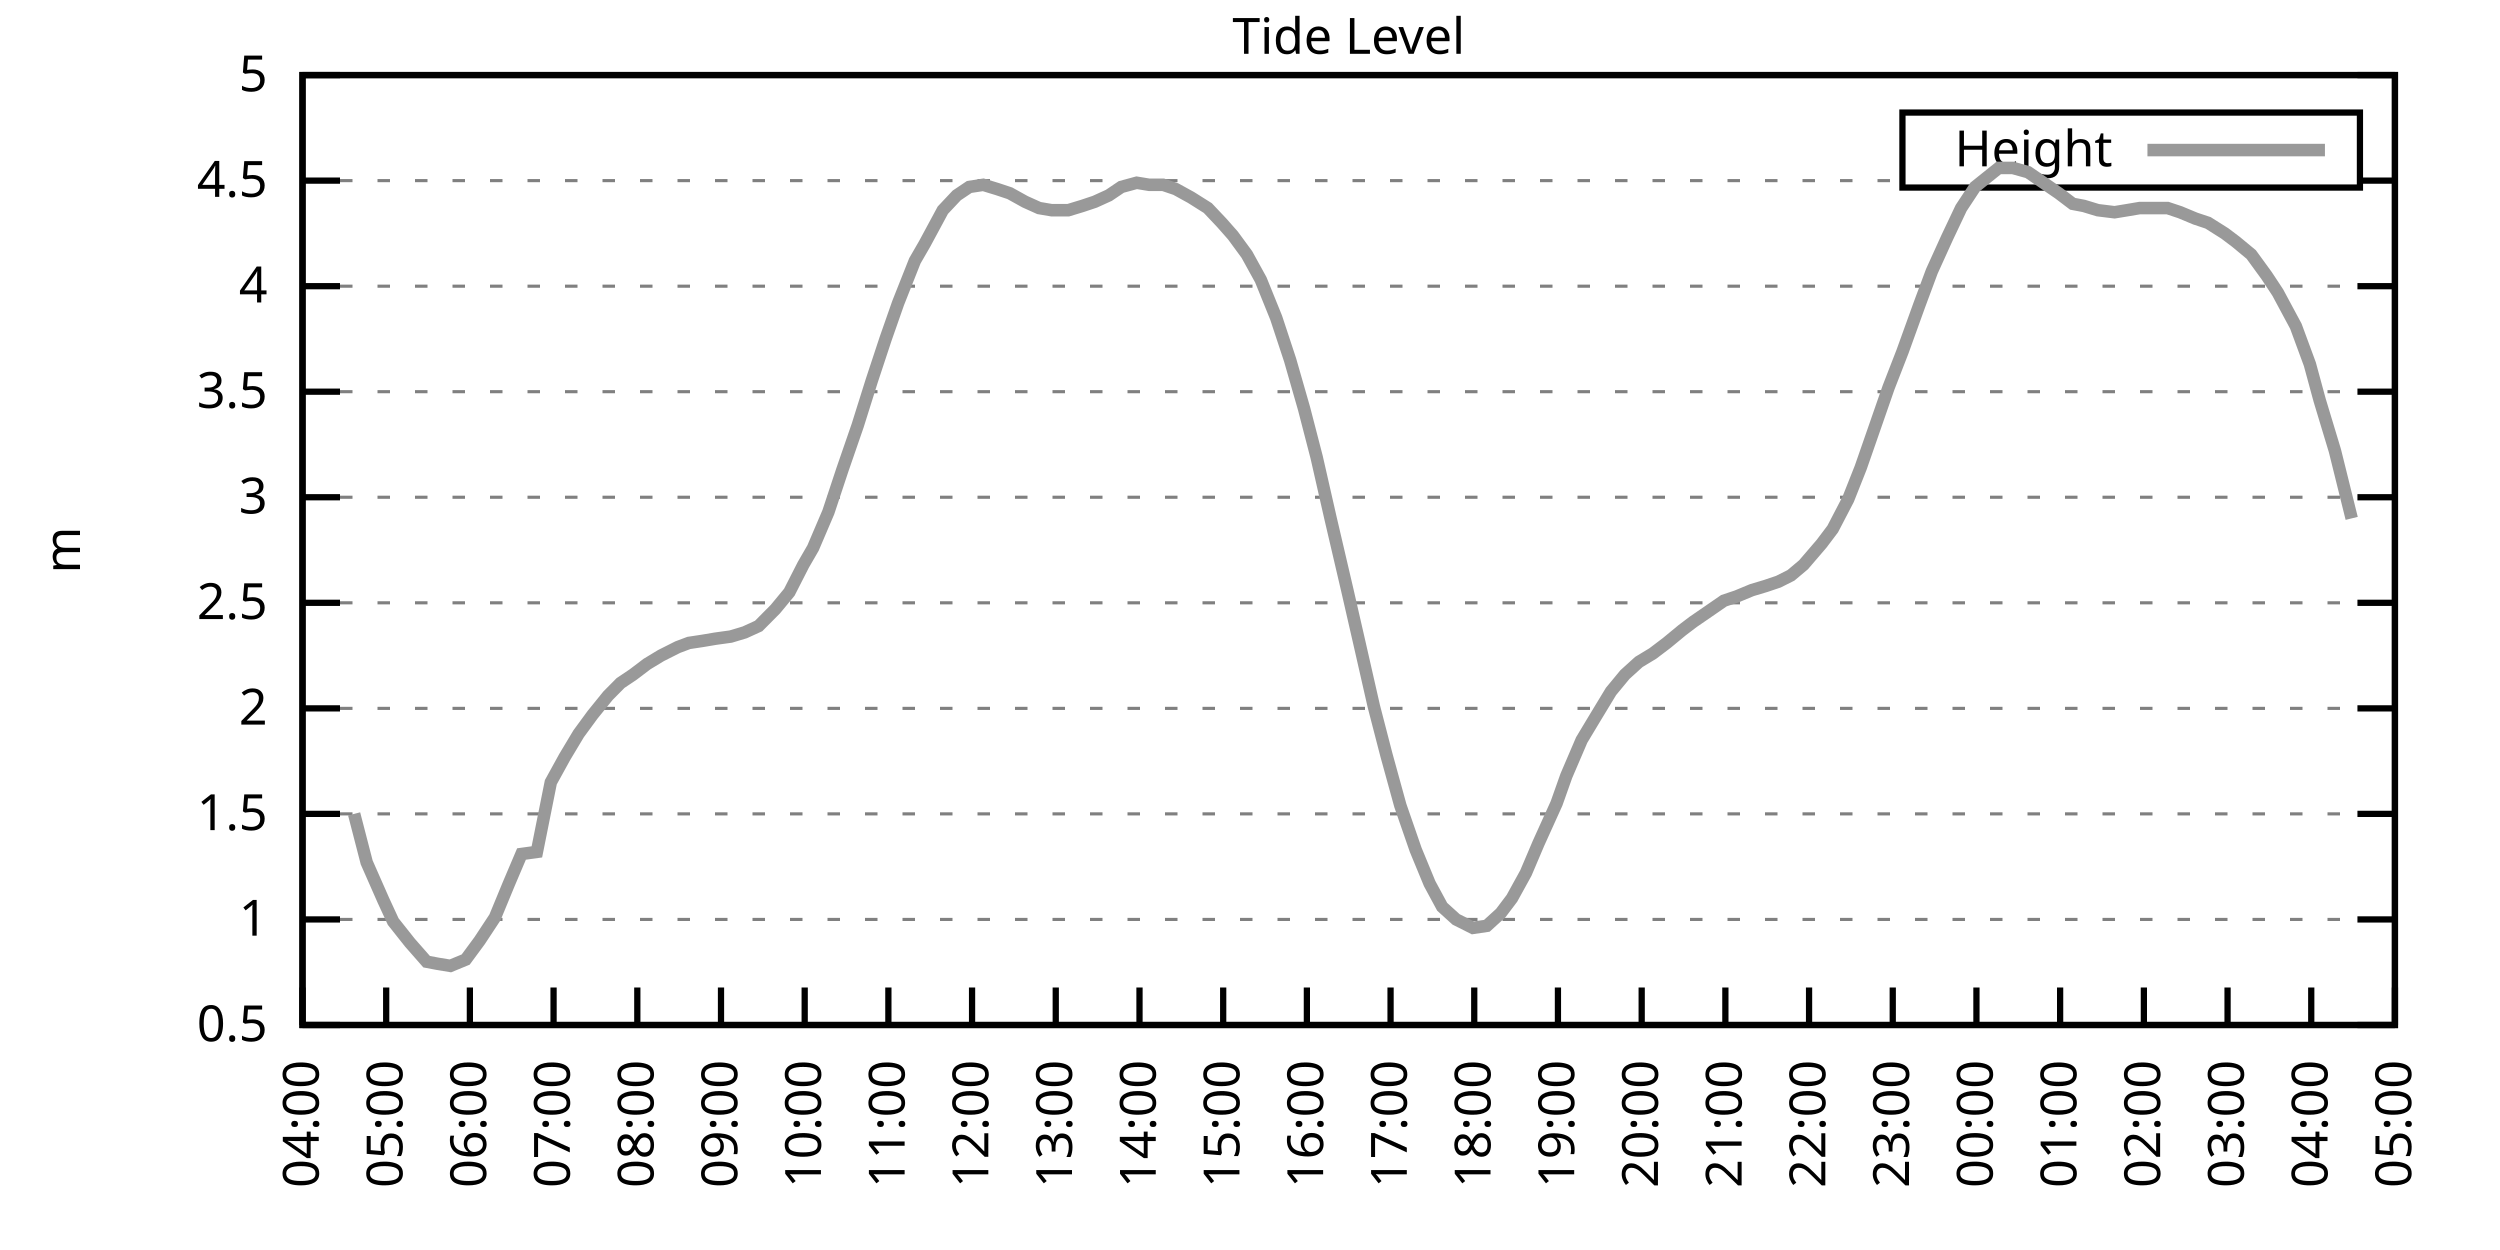
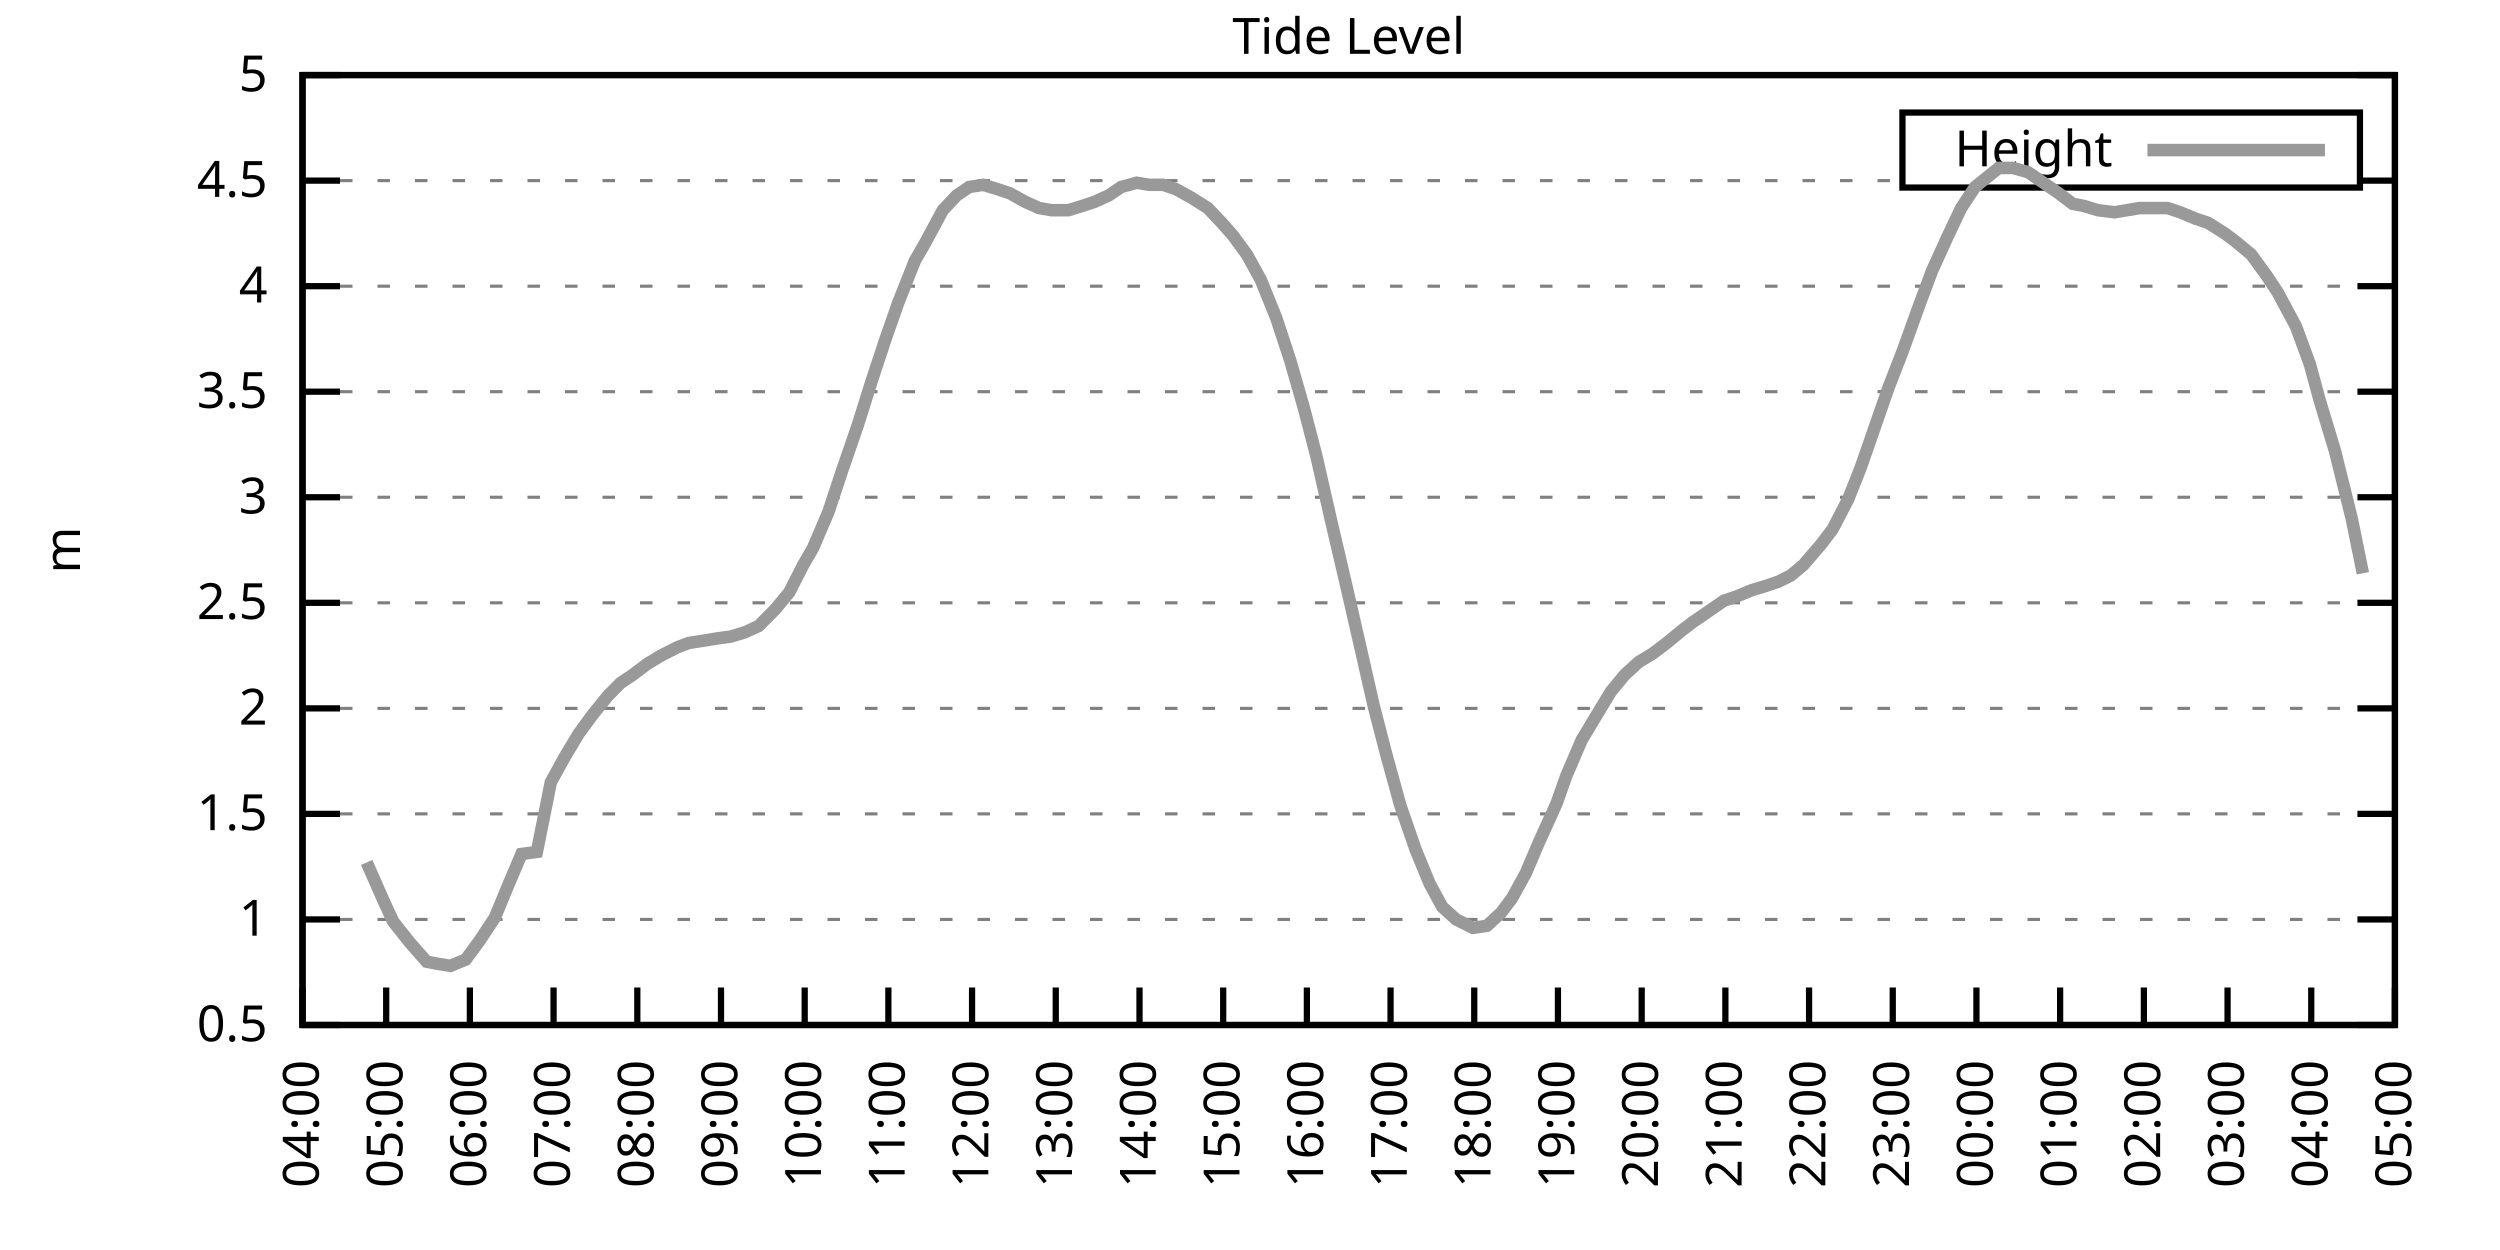
<svg xmlns="http://www.w3.org/2000/svg" xmlns:xlink="http://www.w3.org/1999/xlink" width="400" height="200" viewBox="0 0 400 200">
  <g id="gnuplot_canvas">
    <rect x="0" y="0" width="400" height="200" fill="none" />
    <defs>
      <circle id="gpDot" r="0.5" stroke-width="0.5" stroke="currentColor" />
      <path id="gpPt0" stroke-width="0.333" stroke="currentColor" d="M-1,0 h2 M0,-1 v2" />
      <path id="gpPt1" stroke-width="0.333" stroke="currentColor" d="M-1,-1 L1,1 M1,-1 L-1,1" />
      <path id="gpPt2" stroke-width="0.333" stroke="currentColor" d="M-1,0 L1,0 M0,-1 L0,1 M-1,-1 L1,1 M-1,1 L1,-1" />
      <rect id="gpPt3" stroke-width="0.333" stroke="currentColor" x="-1" y="-1" width="2" height="2" />
      <rect id="gpPt4" stroke-width="0.333" stroke="currentColor" fill="currentColor" x="-1" y="-1" width="2" height="2" />
      <circle id="gpPt5" stroke-width="0.333" stroke="currentColor" cx="0" cy="0" r="1" />
      <use xlink:href="#gpPt5" id="gpPt6" fill="currentColor" stroke="none" />
      <path id="gpPt7" stroke-width="0.333" stroke="currentColor" d="M0,-1.33 L-1.33,0.67 L1.33,0.67 z" />
      <use xlink:href="#gpPt7" id="gpPt8" fill="currentColor" stroke="none" />
      <use xlink:href="#gpPt7" id="gpPt9" stroke="currentColor" transform="rotate(180)" />
      <use xlink:href="#gpPt9" id="gpPt10" fill="currentColor" stroke="none" />
      <use xlink:href="#gpPt3" id="gpPt11" stroke="currentColor" transform="rotate(45)" />
      <use xlink:href="#gpPt11" id="gpPt12" fill="currentColor" stroke="none" />
      <path id="gpPt13" stroke-width="0.333" stroke="currentColor" d="M0,1.330 L1.265,0.411 L0.782,-1.067 L-0.782,-1.076 L-1.265,0.411 z" />
      <use xlink:href="#gpPt13" id="gpPt14" fill="currentColor" stroke="none" />
      <filter id="textbox" filterUnits="objectBoundingBox" x="0" y="0" height="1" width="1">
        <feFlood flood-color="white" flood-opacity="1" result="bgnd" />
        <feComposite in="SourceGraphic" in2="bgnd" operator="atop" />
      </filter>
      <filter id="greybox" filterUnits="objectBoundingBox" x="0" y="0" height="1" width="1">
        <feFlood flood-color="lightgrey" flood-opacity="1" result="grey" />
        <feComposite in="SourceGraphic" in2="grey" operator="atop" />
      </filter>
    </defs>
    <g fill="none" color="white" stroke="currentColor" stroke-width="1.00" stroke-linecap="butt" stroke-linejoin="miter">
</g>
    <g fill="none" color="black" stroke="currentColor" stroke-width="1.00" stroke-linecap="butt" stroke-linejoin="miter">
      <g stroke="none" shape-rendering="crispEdges">
        <polygon fill="rgb(255, 255, 255)" points="48.40,164.00 383.18,164.00 383.18,12.02 48.40,12.02 " />
      </g>
    </g>
    <g fill="none" color="black" stroke="currentColor" stroke-width="1.00" stroke-linecap="butt" stroke-linejoin="miter">
</g>
    <g fill="none" color="black" stroke="black" stroke-width="0.50" stroke-linecap="butt" stroke-linejoin="miter">
</g>
    <g fill="none" color="gray" stroke="currentColor" stroke-width="0.50" stroke-linecap="butt" stroke-linejoin="miter">
      <path stroke="gray" stroke-dasharray="2,4" class="gridline" d="M48.40,164.00 L383.19,164.00  " />
    </g>
    <g fill="none" color="gray" stroke="gray" stroke-width="1.00" stroke-linecap="butt" stroke-linejoin="miter">
</g>
    <g fill="none" color="black" stroke="currentColor" stroke-width="1.00" stroke-linecap="butt" stroke-linejoin="miter">
      <path stroke="black" d="M48.40,164.00 L54.40,164.00 M383.19,164.00 L377.19,164.00  " />
      <g transform="translate(42.80,166.60)" stroke="none" fill="black" font-family="Sans" font-size="8.00" text-anchor="end">
        <text>
          <tspan font-family="Sans"> 0.5</tspan>
        </text>
      </g>
    </g>
    <g fill="none" color="black" stroke="currentColor" stroke-width="1.00" stroke-linecap="butt" stroke-linejoin="miter">
</g>
    <g fill="none" color="black" stroke="black" stroke-width="0.50" stroke-linecap="butt" stroke-linejoin="miter">
</g>
    <g fill="none" color="gray" stroke="currentColor" stroke-width="0.50" stroke-linecap="butt" stroke-linejoin="miter">
      <path stroke="gray" stroke-dasharray="2,4" class="gridline" d="M48.40,147.11 L383.19,147.11  " />
    </g>
    <g fill="none" color="gray" stroke="gray" stroke-width="1.00" stroke-linecap="butt" stroke-linejoin="miter">
</g>
    <g fill="none" color="black" stroke="currentColor" stroke-width="1.00" stroke-linecap="butt" stroke-linejoin="miter">
      <path stroke="black" d="M48.40,147.11 L54.40,147.11 M383.19,147.11 L377.19,147.11  " />
      <g transform="translate(42.80,149.71)" stroke="none" fill="black" font-family="Sans" font-size="8.00" text-anchor="end">
        <text>
          <tspan font-family="Sans"> 1</tspan>
        </text>
      </g>
    </g>
    <g fill="none" color="black" stroke="currentColor" stroke-width="1.00" stroke-linecap="butt" stroke-linejoin="miter">
</g>
    <g fill="none" color="black" stroke="black" stroke-width="0.50" stroke-linecap="butt" stroke-linejoin="miter">
</g>
    <g fill="none" color="gray" stroke="currentColor" stroke-width="0.50" stroke-linecap="butt" stroke-linejoin="miter">
      <path stroke="gray" stroke-dasharray="2,4" class="gridline" d="M48.40,130.22 L383.19,130.22  " />
    </g>
    <g fill="none" color="gray" stroke="gray" stroke-width="1.00" stroke-linecap="butt" stroke-linejoin="miter">
</g>
    <g fill="none" color="black" stroke="currentColor" stroke-width="1.00" stroke-linecap="butt" stroke-linejoin="miter">
      <path stroke="black" d="M48.40,130.22 L54.40,130.22 M383.19,130.22 L377.19,130.22  " />
      <g transform="translate(42.80,132.82)" stroke="none" fill="black" font-family="Sans" font-size="8.00" text-anchor="end">
        <text>
          <tspan font-family="Sans"> 1.5</tspan>
        </text>
      </g>
    </g>
    <g fill="none" color="black" stroke="currentColor" stroke-width="1.00" stroke-linecap="butt" stroke-linejoin="miter">
</g>
    <g fill="none" color="black" stroke="black" stroke-width="0.50" stroke-linecap="butt" stroke-linejoin="miter">
</g>
    <g fill="none" color="gray" stroke="currentColor" stroke-width="0.50" stroke-linecap="butt" stroke-linejoin="miter">
      <path stroke="gray" stroke-dasharray="2,4" class="gridline" d="M48.40,113.34 L383.19,113.34  " />
    </g>
    <g fill="none" color="gray" stroke="gray" stroke-width="1.00" stroke-linecap="butt" stroke-linejoin="miter">
</g>
    <g fill="none" color="black" stroke="currentColor" stroke-width="1.00" stroke-linecap="butt" stroke-linejoin="miter">
      <path stroke="black" d="M48.40,113.34 L54.40,113.34 M383.19,113.34 L377.19,113.34  " />
      <g transform="translate(42.80,115.94)" stroke="none" fill="black" font-family="Sans" font-size="8.00" text-anchor="end">
        <text>
          <tspan font-family="Sans"> 2</tspan>
        </text>
      </g>
    </g>
    <g fill="none" color="black" stroke="currentColor" stroke-width="1.00" stroke-linecap="butt" stroke-linejoin="miter">
</g>
    <g fill="none" color="black" stroke="black" stroke-width="0.50" stroke-linecap="butt" stroke-linejoin="miter">
</g>
    <g fill="none" color="gray" stroke="currentColor" stroke-width="0.50" stroke-linecap="butt" stroke-linejoin="miter">
      <path stroke="gray" stroke-dasharray="2,4" class="gridline" d="M48.40,96.45 L383.19,96.45  " />
    </g>
    <g fill="none" color="gray" stroke="gray" stroke-width="1.00" stroke-linecap="butt" stroke-linejoin="miter">
</g>
    <g fill="none" color="black" stroke="currentColor" stroke-width="1.00" stroke-linecap="butt" stroke-linejoin="miter">
      <path stroke="black" d="M48.40,96.45 L54.40,96.45 M383.19,96.45 L377.19,96.45  " />
      <g transform="translate(42.80,99.05)" stroke="none" fill="black" font-family="Sans" font-size="8.00" text-anchor="end">
        <text>
          <tspan font-family="Sans"> 2.5</tspan>
        </text>
      </g>
    </g>
    <g fill="none" color="black" stroke="currentColor" stroke-width="1.00" stroke-linecap="butt" stroke-linejoin="miter">
</g>
    <g fill="none" color="black" stroke="black" stroke-width="0.50" stroke-linecap="butt" stroke-linejoin="miter">
</g>
    <g fill="none" color="gray" stroke="currentColor" stroke-width="0.50" stroke-linecap="butt" stroke-linejoin="miter">
      <path stroke="gray" stroke-dasharray="2,4" class="gridline" d="M48.40,79.56 L383.19,79.56  " />
    </g>
    <g fill="none" color="gray" stroke="gray" stroke-width="1.00" stroke-linecap="butt" stroke-linejoin="miter">
</g>
    <g fill="none" color="black" stroke="currentColor" stroke-width="1.00" stroke-linecap="butt" stroke-linejoin="miter">
      <path stroke="black" d="M48.40,79.56 L54.40,79.56 M383.19,79.56 L377.19,79.56  " />
      <g transform="translate(42.80,82.16)" stroke="none" fill="black" font-family="Sans" font-size="8.00" text-anchor="end">
        <text>
          <tspan font-family="Sans"> 3</tspan>
        </text>
      </g>
    </g>
    <g fill="none" color="black" stroke="currentColor" stroke-width="1.00" stroke-linecap="butt" stroke-linejoin="miter">
</g>
    <g fill="none" color="black" stroke="black" stroke-width="0.50" stroke-linecap="butt" stroke-linejoin="miter">
</g>
    <g fill="none" color="gray" stroke="currentColor" stroke-width="0.50" stroke-linecap="butt" stroke-linejoin="miter">
      <path stroke="gray" stroke-dasharray="2,4" class="gridline" d="M48.40,62.67 L383.19,62.67  " />
    </g>
    <g fill="none" color="gray" stroke="gray" stroke-width="1.00" stroke-linecap="butt" stroke-linejoin="miter">
</g>
    <g fill="none" color="black" stroke="currentColor" stroke-width="1.00" stroke-linecap="butt" stroke-linejoin="miter">
      <path stroke="black" d="M48.40,62.67 L54.40,62.67 M383.19,62.67 L377.19,62.67  " />
      <g transform="translate(42.80,65.27)" stroke="none" fill="black" font-family="Sans" font-size="8.00" text-anchor="end">
        <text>
          <tspan font-family="Sans"> 3.5</tspan>
        </text>
      </g>
    </g>
    <g fill="none" color="black" stroke="currentColor" stroke-width="1.00" stroke-linecap="butt" stroke-linejoin="miter">
</g>
    <g fill="none" color="black" stroke="black" stroke-width="0.50" stroke-linecap="butt" stroke-linejoin="miter">
</g>
    <g fill="none" color="gray" stroke="currentColor" stroke-width="0.50" stroke-linecap="butt" stroke-linejoin="miter">
      <path stroke="gray" stroke-dasharray="2,4" class="gridline" d="M48.40,45.79 L383.19,45.79  " />
    </g>
    <g fill="none" color="gray" stroke="gray" stroke-width="1.00" stroke-linecap="butt" stroke-linejoin="miter">
</g>
    <g fill="none" color="black" stroke="currentColor" stroke-width="1.00" stroke-linecap="butt" stroke-linejoin="miter">
      <path stroke="black" d="M48.40,45.79 L54.40,45.79 M383.19,45.79 L377.19,45.79  " />
      <g transform="translate(42.80,48.39)" stroke="none" fill="black" font-family="Sans" font-size="8.00" text-anchor="end">
        <text>
          <tspan font-family="Sans"> 4</tspan>
        </text>
      </g>
    </g>
    <g fill="none" color="black" stroke="currentColor" stroke-width="1.00" stroke-linecap="butt" stroke-linejoin="miter">
</g>
    <g fill="none" color="black" stroke="black" stroke-width="0.50" stroke-linecap="butt" stroke-linejoin="miter">
</g>
    <g fill="none" color="gray" stroke="currentColor" stroke-width="0.50" stroke-linecap="butt" stroke-linejoin="miter">
      <path stroke="gray" stroke-dasharray="2,4" class="gridline" d="M48.40,28.90 L304.39,28.90 M377.59,28.90 L383.19,28.90  " />
    </g>
    <g fill="none" color="gray" stroke="gray" stroke-width="1.00" stroke-linecap="butt" stroke-linejoin="miter">
</g>
    <g fill="none" color="black" stroke="currentColor" stroke-width="1.00" stroke-linecap="butt" stroke-linejoin="miter">
      <path stroke="black" d="M48.40,28.90 L54.40,28.90 M383.19,28.90 L377.19,28.90  " />
      <g transform="translate(42.80,31.50)" stroke="none" fill="black" font-family="Sans" font-size="8.00" text-anchor="end">
        <text>
          <tspan font-family="Sans"> 4.5</tspan>
        </text>
      </g>
    </g>
    <g fill="none" color="black" stroke="currentColor" stroke-width="1.00" stroke-linecap="butt" stroke-linejoin="miter">
</g>
    <g fill="none" color="black" stroke="black" stroke-width="0.50" stroke-linecap="butt" stroke-linejoin="miter">
</g>
    <g fill="none" color="gray" stroke="currentColor" stroke-width="0.50" stroke-linecap="butt" stroke-linejoin="miter">
      <path stroke="gray" stroke-dasharray="2,4" class="gridline" d="M48.40,12.01 L383.19,12.01  " />
    </g>
    <g fill="none" color="gray" stroke="gray" stroke-width="1.00" stroke-linecap="butt" stroke-linejoin="miter">
</g>
    <g fill="none" color="black" stroke="currentColor" stroke-width="1.00" stroke-linecap="butt" stroke-linejoin="miter">
      <path stroke="black" d="M48.40,12.01 L54.40,12.01 M383.19,12.01 L377.19,12.01  " />
      <g transform="translate(42.80,14.61)" stroke="none" fill="black" font-family="Sans" font-size="8.00" text-anchor="end">
        <text>
          <tspan font-family="Sans"> 5</tspan>
        </text>
      </g>
    </g>
    <g fill="none" color="black" stroke="currentColor" stroke-width="1.00" stroke-linecap="butt" stroke-linejoin="miter">
      <path stroke="black" d="M48.40,164.00 L48.40,158.00  " />
      <g transform="translate(51.00,169.60) rotate(270.00)" stroke="none" fill="black" font-family="Sans" font-size="8.00" text-anchor="end">
        <text>
          <tspan font-family="Sans">04:00</tspan>
        </text>
      </g>
    </g>
    <g fill="none" color="black" stroke="currentColor" stroke-width="1.00" stroke-linecap="butt" stroke-linejoin="miter">
      <path stroke="black" d="M61.79,164.00 L61.79,158.00  " />
      <g transform="translate(64.39,169.60) rotate(270.00)" stroke="none" fill="black" font-family="Sans" font-size="8.00" text-anchor="end">
        <text>
          <tspan font-family="Sans">05:00</tspan>
        </text>
      </g>
    </g>
    <g fill="none" color="black" stroke="currentColor" stroke-width="1.00" stroke-linecap="butt" stroke-linejoin="miter">
      <path stroke="black" d="M75.18,164.00 L75.18,158.00  " />
      <g transform="translate(77.78,169.60) rotate(270.00)" stroke="none" fill="black" font-family="Sans" font-size="8.00" text-anchor="end">
        <text>
          <tspan font-family="Sans">06:00</tspan>
        </text>
      </g>
    </g>
    <g fill="none" color="black" stroke="currentColor" stroke-width="1.00" stroke-linecap="butt" stroke-linejoin="miter">
      <path stroke="black" d="M88.57,164.00 L88.57,158.00  " />
      <g transform="translate(91.17,169.60) rotate(270.00)" stroke="none" fill="black" font-family="Sans" font-size="8.00" text-anchor="end">
        <text>
          <tspan font-family="Sans">07:00</tspan>
        </text>
      </g>
    </g>
    <g fill="none" color="black" stroke="currentColor" stroke-width="1.00" stroke-linecap="butt" stroke-linejoin="miter">
      <path stroke="black" d="M101.97,164.00 L101.97,158.00  " />
      <g transform="translate(104.57,169.60) rotate(270.00)" stroke="none" fill="black" font-family="Sans" font-size="8.00" text-anchor="end">
        <text>
          <tspan font-family="Sans">08:00</tspan>
        </text>
      </g>
    </g>
    <g fill="none" color="black" stroke="currentColor" stroke-width="1.00" stroke-linecap="butt" stroke-linejoin="miter">
      <path stroke="black" d="M115.36,164.00 L115.36,158.00  " />
      <g transform="translate(117.96,169.60) rotate(270.00)" stroke="none" fill="black" font-family="Sans" font-size="8.00" text-anchor="end">
        <text>
          <tspan font-family="Sans">09:00</tspan>
        </text>
      </g>
    </g>
    <g fill="none" color="black" stroke="currentColor" stroke-width="1.00" stroke-linecap="butt" stroke-linejoin="miter">
      <path stroke="black" d="M128.75,164.00 L128.75,158.00  " />
      <g transform="translate(131.35,169.60) rotate(270.00)" stroke="none" fill="black" font-family="Sans" font-size="8.00" text-anchor="end">
        <text>
          <tspan font-family="Sans">10:00</tspan>
        </text>
      </g>
    </g>
    <g fill="none" color="black" stroke="currentColor" stroke-width="1.00" stroke-linecap="butt" stroke-linejoin="miter">
      <path stroke="black" d="M142.14,164.00 L142.14,158.00  " />
      <g transform="translate(144.74,169.60) rotate(270.00)" stroke="none" fill="black" font-family="Sans" font-size="8.00" text-anchor="end">
        <text>
          <tspan font-family="Sans">11:00</tspan>
        </text>
      </g>
    </g>
    <g fill="none" color="black" stroke="currentColor" stroke-width="1.00" stroke-linecap="butt" stroke-linejoin="miter">
      <path stroke="black" d="M155.53,164.00 L155.53,158.00  " />
      <g transform="translate(158.13,169.60) rotate(270.00)" stroke="none" fill="black" font-family="Sans" font-size="8.00" text-anchor="end">
        <text>
          <tspan font-family="Sans">12:00</tspan>
        </text>
      </g>
    </g>
    <g fill="none" color="black" stroke="currentColor" stroke-width="1.00" stroke-linecap="butt" stroke-linejoin="miter">
      <path stroke="black" d="M168.92,164.00 L168.92,158.00  " />
      <g transform="translate(171.52,169.60) rotate(270.00)" stroke="none" fill="black" font-family="Sans" font-size="8.00" text-anchor="end">
        <text>
          <tspan font-family="Sans">13:00</tspan>
        </text>
      </g>
    </g>
    <g fill="none" color="black" stroke="currentColor" stroke-width="1.00" stroke-linecap="butt" stroke-linejoin="miter">
      <path stroke="black" d="M182.32,164.00 L182.32,158.00  " />
      <g transform="translate(184.92,169.60) rotate(270.00)" stroke="none" fill="black" font-family="Sans" font-size="8.00" text-anchor="end">
        <text>
          <tspan font-family="Sans">14:00</tspan>
        </text>
      </g>
    </g>
    <g fill="none" color="black" stroke="currentColor" stroke-width="1.00" stroke-linecap="butt" stroke-linejoin="miter">
      <path stroke="black" d="M195.71,164.00 L195.71,158.00  " />
      <g transform="translate(198.31,169.60) rotate(270.00)" stroke="none" fill="black" font-family="Sans" font-size="8.00" text-anchor="end">
        <text>
          <tspan font-family="Sans">15:00</tspan>
        </text>
      </g>
    </g>
    <g fill="none" color="black" stroke="currentColor" stroke-width="1.00" stroke-linecap="butt" stroke-linejoin="miter">
      <path stroke="black" d="M209.10,164.00 L209.10,158.00  " />
      <g transform="translate(211.70,169.60) rotate(270.00)" stroke="none" fill="black" font-family="Sans" font-size="8.00" text-anchor="end">
        <text>
          <tspan font-family="Sans">16:00</tspan>
        </text>
      </g>
    </g>
    <g fill="none" color="black" stroke="currentColor" stroke-width="1.00" stroke-linecap="butt" stroke-linejoin="miter">
      <path stroke="black" d="M222.49,164.00 L222.49,158.00  " />
      <g transform="translate(225.09,169.60) rotate(270.00)" stroke="none" fill="black" font-family="Sans" font-size="8.00" text-anchor="end">
        <text>
          <tspan font-family="Sans">17:00</tspan>
        </text>
      </g>
    </g>
    <g fill="none" color="black" stroke="currentColor" stroke-width="1.00" stroke-linecap="butt" stroke-linejoin="miter">
      <path stroke="black" d="M235.88,164.00 L235.88,158.00  " />
      <g transform="translate(238.48,169.60) rotate(270.00)" stroke="none" fill="black" font-family="Sans" font-size="8.00" text-anchor="end">
        <text>
          <tspan font-family="Sans">18:00</tspan>
        </text>
      </g>
    </g>
    <g fill="none" color="black" stroke="currentColor" stroke-width="1.00" stroke-linecap="butt" stroke-linejoin="miter">
      <path stroke="black" d="M249.27,164.00 L249.27,158.00  " />
      <g transform="translate(251.87,169.60) rotate(270.00)" stroke="none" fill="black" font-family="Sans" font-size="8.00" text-anchor="end">
        <text>
          <tspan font-family="Sans">19:00</tspan>
        </text>
      </g>
    </g>
    <g fill="none" color="black" stroke="currentColor" stroke-width="1.00" stroke-linecap="butt" stroke-linejoin="miter">
      <path stroke="black" d="M262.67,164.00 L262.67,158.00  " />
      <g transform="translate(265.27,169.60) rotate(270.00)" stroke="none" fill="black" font-family="Sans" font-size="8.00" text-anchor="end">
        <text>
          <tspan font-family="Sans">20:00</tspan>
        </text>
      </g>
    </g>
    <g fill="none" color="black" stroke="currentColor" stroke-width="1.00" stroke-linecap="butt" stroke-linejoin="miter">
      <path stroke="black" d="M276.06,164.00 L276.06,158.00  " />
      <g transform="translate(278.66,169.60) rotate(270.00)" stroke="none" fill="black" font-family="Sans" font-size="8.00" text-anchor="end">
        <text>
          <tspan font-family="Sans">21:00</tspan>
        </text>
      </g>
    </g>
    <g fill="none" color="black" stroke="currentColor" stroke-width="1.00" stroke-linecap="butt" stroke-linejoin="miter">
      <path stroke="black" d="M289.45,164.00 L289.45,158.00  " />
      <g transform="translate(292.05,169.60) rotate(270.00)" stroke="none" fill="black" font-family="Sans" font-size="8.00" text-anchor="end">
        <text>
          <tspan font-family="Sans">22:00</tspan>
        </text>
      </g>
    </g>
    <g fill="none" color="black" stroke="currentColor" stroke-width="1.00" stroke-linecap="butt" stroke-linejoin="miter">
      <path stroke="black" d="M302.84,164.00 L302.84,158.00  " />
      <g transform="translate(305.44,169.60) rotate(270.00)" stroke="none" fill="black" font-family="Sans" font-size="8.00" text-anchor="end">
        <text>
          <tspan font-family="Sans">23:00</tspan>
        </text>
      </g>
    </g>
    <g fill="none" color="black" stroke="currentColor" stroke-width="1.00" stroke-linecap="butt" stroke-linejoin="miter">
      <path stroke="black" d="M316.23,164.00 L316.23,158.00  " />
      <g transform="translate(318.83,169.60) rotate(270.00)" stroke="none" fill="black" font-family="Sans" font-size="8.00" text-anchor="end">
        <text>
          <tspan font-family="Sans">00:00</tspan>
        </text>
      </g>
    </g>
    <g fill="none" color="black" stroke="currentColor" stroke-width="1.00" stroke-linecap="butt" stroke-linejoin="miter">
      <path stroke="black" d="M329.62,164.00 L329.62,158.00  " />
      <g transform="translate(332.22,169.60) rotate(270.00)" stroke="none" fill="black" font-family="Sans" font-size="8.00" text-anchor="end">
        <text>
          <tspan font-family="Sans">01:00</tspan>
        </text>
      </g>
    </g>
    <g fill="none" color="black" stroke="currentColor" stroke-width="1.00" stroke-linecap="butt" stroke-linejoin="miter">
      <path stroke="black" d="M343.02,164.00 L343.02,158.00  " />
      <g transform="translate(345.62,169.60) rotate(270.00)" stroke="none" fill="black" font-family="Sans" font-size="8.00" text-anchor="end">
        <text>
          <tspan font-family="Sans">02:00</tspan>
        </text>
      </g>
    </g>
    <g fill="none" color="black" stroke="currentColor" stroke-width="1.00" stroke-linecap="butt" stroke-linejoin="miter">
      <path stroke="black" d="M356.41,164.00 L356.41,158.00  " />
      <g transform="translate(359.01,169.60) rotate(270.00)" stroke="none" fill="black" font-family="Sans" font-size="8.00" text-anchor="end">
        <text>
          <tspan font-family="Sans">03:00</tspan>
        </text>
      </g>
    </g>
    <g fill="none" color="black" stroke="currentColor" stroke-width="1.00" stroke-linecap="butt" stroke-linejoin="miter">
      <path stroke="black" d="M369.80,164.00 L369.80,158.00  " />
      <g transform="translate(372.40,169.60) rotate(270.00)" stroke="none" fill="black" font-family="Sans" font-size="8.00" text-anchor="end">
        <text>
          <tspan font-family="Sans">04:00</tspan>
        </text>
      </g>
    </g>
    <g fill="none" color="black" stroke="currentColor" stroke-width="1.00" stroke-linecap="butt" stroke-linejoin="miter">
      <path stroke="black" d="M383.19,164.00 L383.19,158.00  " />
      <g transform="translate(385.79,169.60) rotate(270.00)" stroke="none" fill="black" font-family="Sans" font-size="8.00" text-anchor="end">
        <text>
          <tspan font-family="Sans">05:00</tspan>
        </text>
      </g>
    </g>
    <g fill="none" color="black" stroke="currentColor" stroke-width="1.00" stroke-linecap="butt" stroke-linejoin="miter">
</g>
    <g fill="none" color="black" stroke="currentColor" stroke-width="1.00" stroke-linecap="butt" stroke-linejoin="miter">
      <path stroke="black" d="M48.40,12.01 L48.40,164.00 L383.19,164.00 L383.19,12.01 L48.40,12.01 Z  " />
    </g>
    <g fill="none" color="black" stroke="currentColor" stroke-width="1.00" stroke-linecap="butt" stroke-linejoin="miter">
</g>
    <g fill="none" color="black" stroke="currentColor" stroke-width="1.00" stroke-linecap="butt" stroke-linejoin="miter">
      <path stroke="black" d="M304.39,30.01 L304.39,18.01 L377.59,18.01 L377.59,30.01 L304.39,30.01 Z  " />
    </g>
    <g id="Tide_level_plot_1">
      <g fill="none" color="white" stroke="black" stroke-width="2.00" stroke-linecap="butt" stroke-linejoin="miter">
</g>
      <g fill="none" color="black" stroke="currentColor" stroke-width="2.00" stroke-linecap="butt" stroke-linejoin="miter">
        <g transform="translate(337.99,26.61)" stroke="none" fill="black" font-family="Sans" font-size="8.00" text-anchor="end">
          <text>
            <tspan font-family="Sans">Height</tspan>
          </text>
        </g>
      </g>
      <g fill="none" color="black" stroke="currentColor" stroke-width="2.00" stroke-linecap="butt" stroke-linejoin="miter">
-         <path stroke="rgb(153, 153, 153)" d="M343.59,24.01 L371.99,24.01 M56.66,130.22 L58.67,137.99 L61.35,144.07 L62.91,147.45 L65.59,150.83 L68.26,153.87   L70.05,154.21 L72.06,154.54 L74.51,153.53 L76.75,150.49 L79.20,146.77 L81.43,141.37 L83.44,136.64 L85.90,136.30   L88.13,125.16 L90.36,121.11 L92.59,117.39 L94.82,114.35 L97.28,111.31 L99.29,109.28 L101.30,107.93 L103.53,106.24   L105.76,104.89 L108.44,103.54 L110.22,102.87 L112.46,102.53 L114.47,102.19 L116.92,101.85 L119.15,101.18 L121.38,100.16   L124.06,97.46 L126.29,94.76 L128.53,90.37 L130.09,87.67 L132.54,81.93 L134.78,75.17 L137.23,68.08 L139.46,60.98   L141.69,54.23 L143.70,48.49 L146.38,41.73 L147.94,39.03 L150.85,33.63 L153.08,31.26 L155.09,29.91 L157.32,29.57   L159.55,30.25 L161.56,30.92 L164.01,32.28 L166.25,33.29 L168.25,33.63 L170.93,33.63 L173.17,32.95 L175.17,32.28   L177.41,31.26 L179.41,29.91 L181.87,29.24 L183.88,29.57 L186.11,29.57 L188.12,30.25 L190.57,31.60 L193.25,33.29   L195.48,35.65 L197.27,37.68 L199.50,40.72 L201.73,44.77 L204.19,50.85 L206.42,57.61 L208.65,65.38 L210.66,73.14   L212.89,82.94 L215.57,94.42 L217.58,103.20 L219.81,113.00 L221.82,120.77 L224.05,128.87 L226.51,135.97 L228.74,141.37   L230.75,145.09 L232.98,147.11 L235.66,148.46 L237.89,148.13 L240.12,146.10 L241.91,143.73 L244.14,139.68 L246.15,134.95   L249.05,128.54 L250.61,124.14 L253.07,118.40 L255.30,114.69 L257.76,110.63 L259.99,107.93 L262.22,105.91 L264.45,104.56   L266.68,102.87 L269.14,100.84 L270.92,99.49 L273.38,97.80 L275.83,96.11 L277.84,95.44 L280.30,94.42 L282.53,93.75   L284.54,93.07 L286.55,92.06 L288.56,90.37 L291.46,86.99 L293.24,84.63 L295.70,79.90 L297.71,74.83 L299.94,68.42   L302.17,62.00 L304.40,56.26 L307.08,48.83 L309.09,43.42 L311.54,38.02 L313.78,33.29 L316.01,29.91 L319.80,26.87   L322.04,26.87 L324.49,27.55 L326.95,29.24 L329.40,30.92 L331.63,32.61 L333.42,32.95 L335.65,33.63 L338.33,33.96   L340.34,33.63 L342.35,33.29 L344.35,33.29 L346.81,33.29 L348.82,33.96 L351.27,34.98 L353.28,35.65 L355.96,37.34   L357.75,38.69 L360.20,40.72 L362.66,44.10 L364.44,46.80 L367.34,52.20 L369.58,58.28 L371.14,64.02 L373.59,72.13   L376.27,82.94  " />
+         <path stroke="rgb(153, 153, 153)" d="M343.59,24.01 L371.99,24.01 M58.67,137.99 L61.35,144.07 L62.91,147.45 L65.59,150.83 L68.26,153.87 L70.05,154.21   L72.06,154.54 L74.51,153.53 L76.75,150.49 L79.20,146.77 L81.43,141.37 L83.44,136.64 L85.90,136.30 L88.13,125.16   L90.36,121.11 L92.59,117.39 L94.82,114.35 L97.28,111.31 L99.29,109.28 L101.30,107.93 L103.53,106.24 L105.76,104.89   L108.44,103.54 L110.22,102.87 L112.46,102.53 L114.47,102.19 L116.92,101.85 L119.15,101.18 L121.38,100.16 L124.06,97.46   L126.29,94.76 L128.53,90.37 L130.09,87.67 L132.54,81.93 L134.78,75.17 L137.23,68.08 L139.46,60.98 L141.69,54.23   L143.70,48.49 L146.38,41.73 L147.94,39.03 L150.85,33.63 L153.08,31.26 L155.09,29.91 L157.32,29.57 L159.55,30.25   L161.56,30.92 L164.01,32.28 L166.25,33.29 L168.25,33.63 L170.93,33.63 L173.17,32.95 L175.17,32.28 L177.41,31.26   L179.41,29.91 L181.87,29.24 L183.88,29.57 L186.11,29.57 L188.12,30.25 L190.57,31.60 L193.25,33.29 L195.48,35.65   L197.27,37.68 L199.50,40.72 L201.73,44.77 L204.19,50.85 L206.42,57.61 L208.65,65.38 L210.66,73.14 L212.89,82.94   L215.57,94.42 L217.58,103.20 L219.81,113.00 L221.82,120.77 L224.05,128.87 L226.51,135.97 L228.74,141.37 L230.75,145.09   L232.98,147.11 L235.66,148.46 L237.89,148.13 L240.12,146.10 L241.91,143.73 L244.14,139.68 L246.15,134.95 L249.05,128.54   L250.61,124.14 L253.07,118.40 L255.30,114.69 L257.76,110.63 L259.99,107.93 L262.22,105.91 L264.45,104.56 L266.68,102.87   L269.14,100.84 L270.92,99.49 L273.38,97.80 L275.83,96.11 L277.84,95.44 L280.30,94.42 L282.53,93.75 L284.54,93.07   L286.55,92.06 L288.56,90.37 L291.46,86.99 L293.24,84.63 L295.70,79.90 L297.71,74.83 L299.94,68.42 L302.17,62.00   L304.40,56.26 L307.08,48.83 L309.09,43.42 L311.54,38.02 L313.78,33.29 L316.01,29.91 L319.80,26.87 L322.04,26.87   L324.49,27.55 L326.95,29.24 L329.40,30.92 L331.63,32.61 L333.42,32.95 L335.65,33.63 L338.33,33.96 L340.34,33.63   L342.35,33.29 L344.35,33.29 L346.81,33.29 L348.82,33.96 L351.27,34.98 L353.28,35.65 L355.96,37.34 L357.75,38.69   L360.20,40.72 L362.66,44.10 L364.44,46.80 L367.34,52.20 L369.58,58.28 L371.14,64.02 L373.59,72.13 L376.27,82.94   L378.06,91.72  " />
      </g>
    </g>
    <g fill="none" color="black" stroke="currentColor" stroke-width="2.00" stroke-linecap="butt" stroke-linejoin="miter">
</g>
    <g fill="none" color="black" stroke="black" stroke-width="1.00" stroke-linecap="butt" stroke-linejoin="miter">
</g>
    <g fill="none" color="black" stroke="currentColor" stroke-width="1.00" stroke-linecap="butt" stroke-linejoin="miter">
      <path stroke="black" d="M48.40,12.01 L48.40,164.00 L383.19,164.00 L383.19,12.01 L48.40,12.01 Z  " />
      <g transform="translate(12.80,88.01) rotate(270.00)" stroke="none" fill="black" font-family="Sans" font-size="8.00" text-anchor="middle">
        <text>
          <tspan font-family="Sans">m</tspan>
        </text>
      </g>
    </g>
    <g fill="none" color="black" stroke="currentColor" stroke-width="1.00" stroke-linecap="butt" stroke-linejoin="miter">
</g>
    <g fill="none" color="black" stroke="currentColor" stroke-width="1.00" stroke-linecap="butt" stroke-linejoin="miter">
      <g transform="translate(215.79,8.61)" stroke="none" fill="black" font-family="Sans" font-size="8.00" text-anchor="middle">
        <text>
          <tspan font-family="Sans">Tide Level</tspan>
        </text>
      </g>
    </g>
    <g fill="none" color="black" stroke="currentColor" stroke-width="1.00" stroke-linecap="butt" stroke-linejoin="miter">
</g>
  </g>
</svg>
